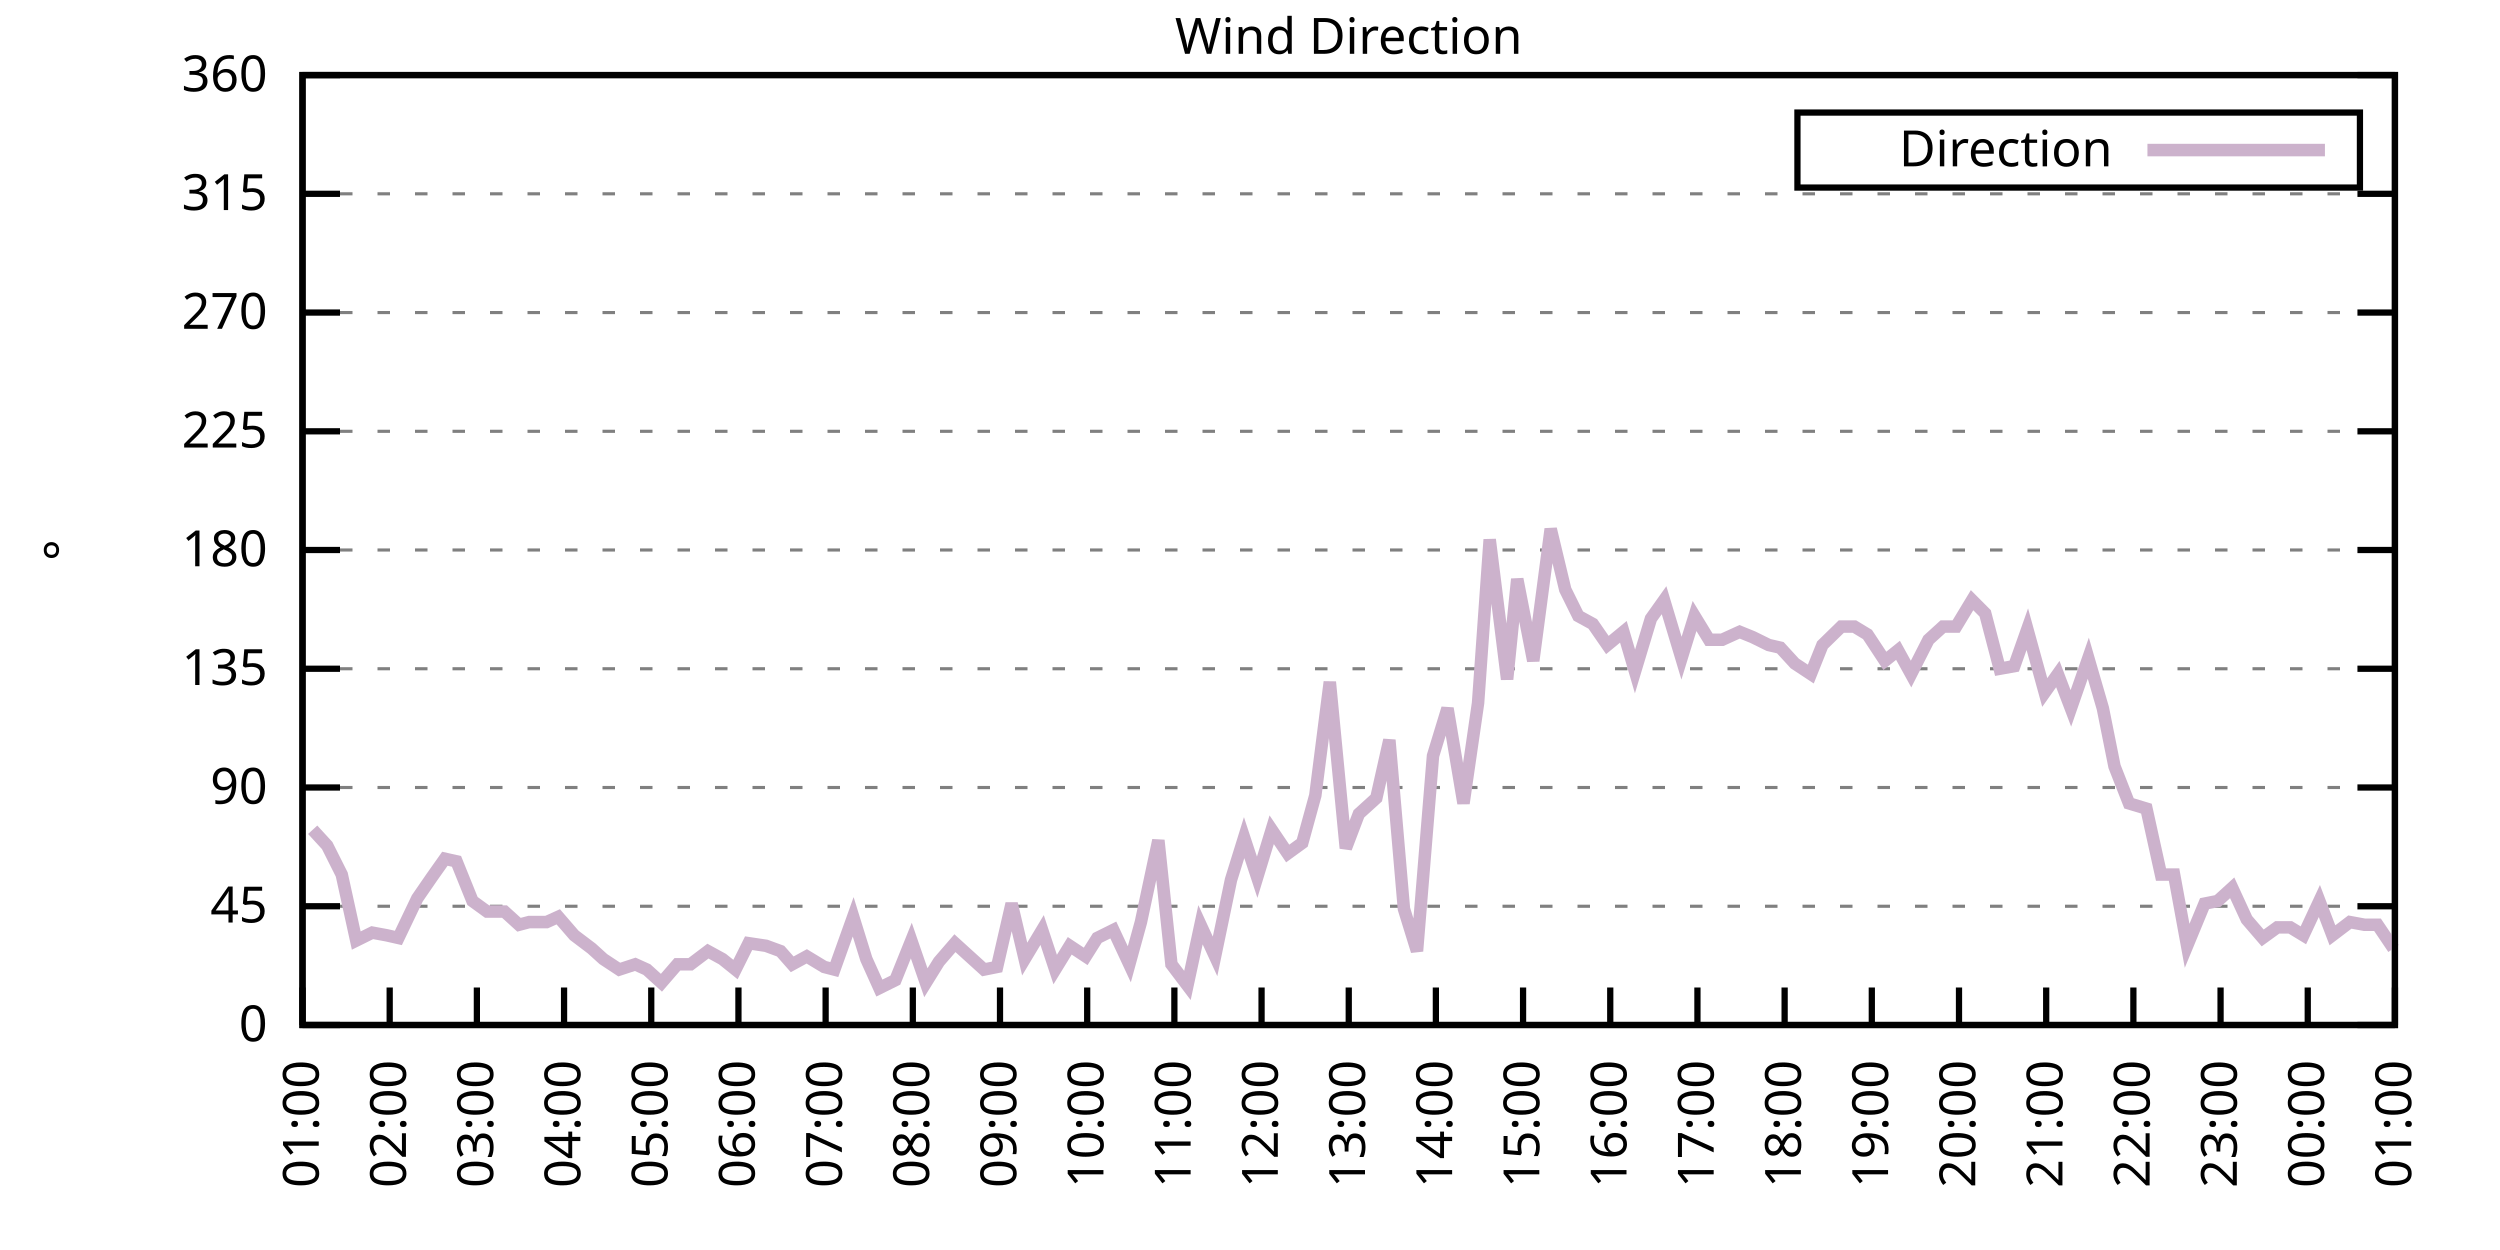
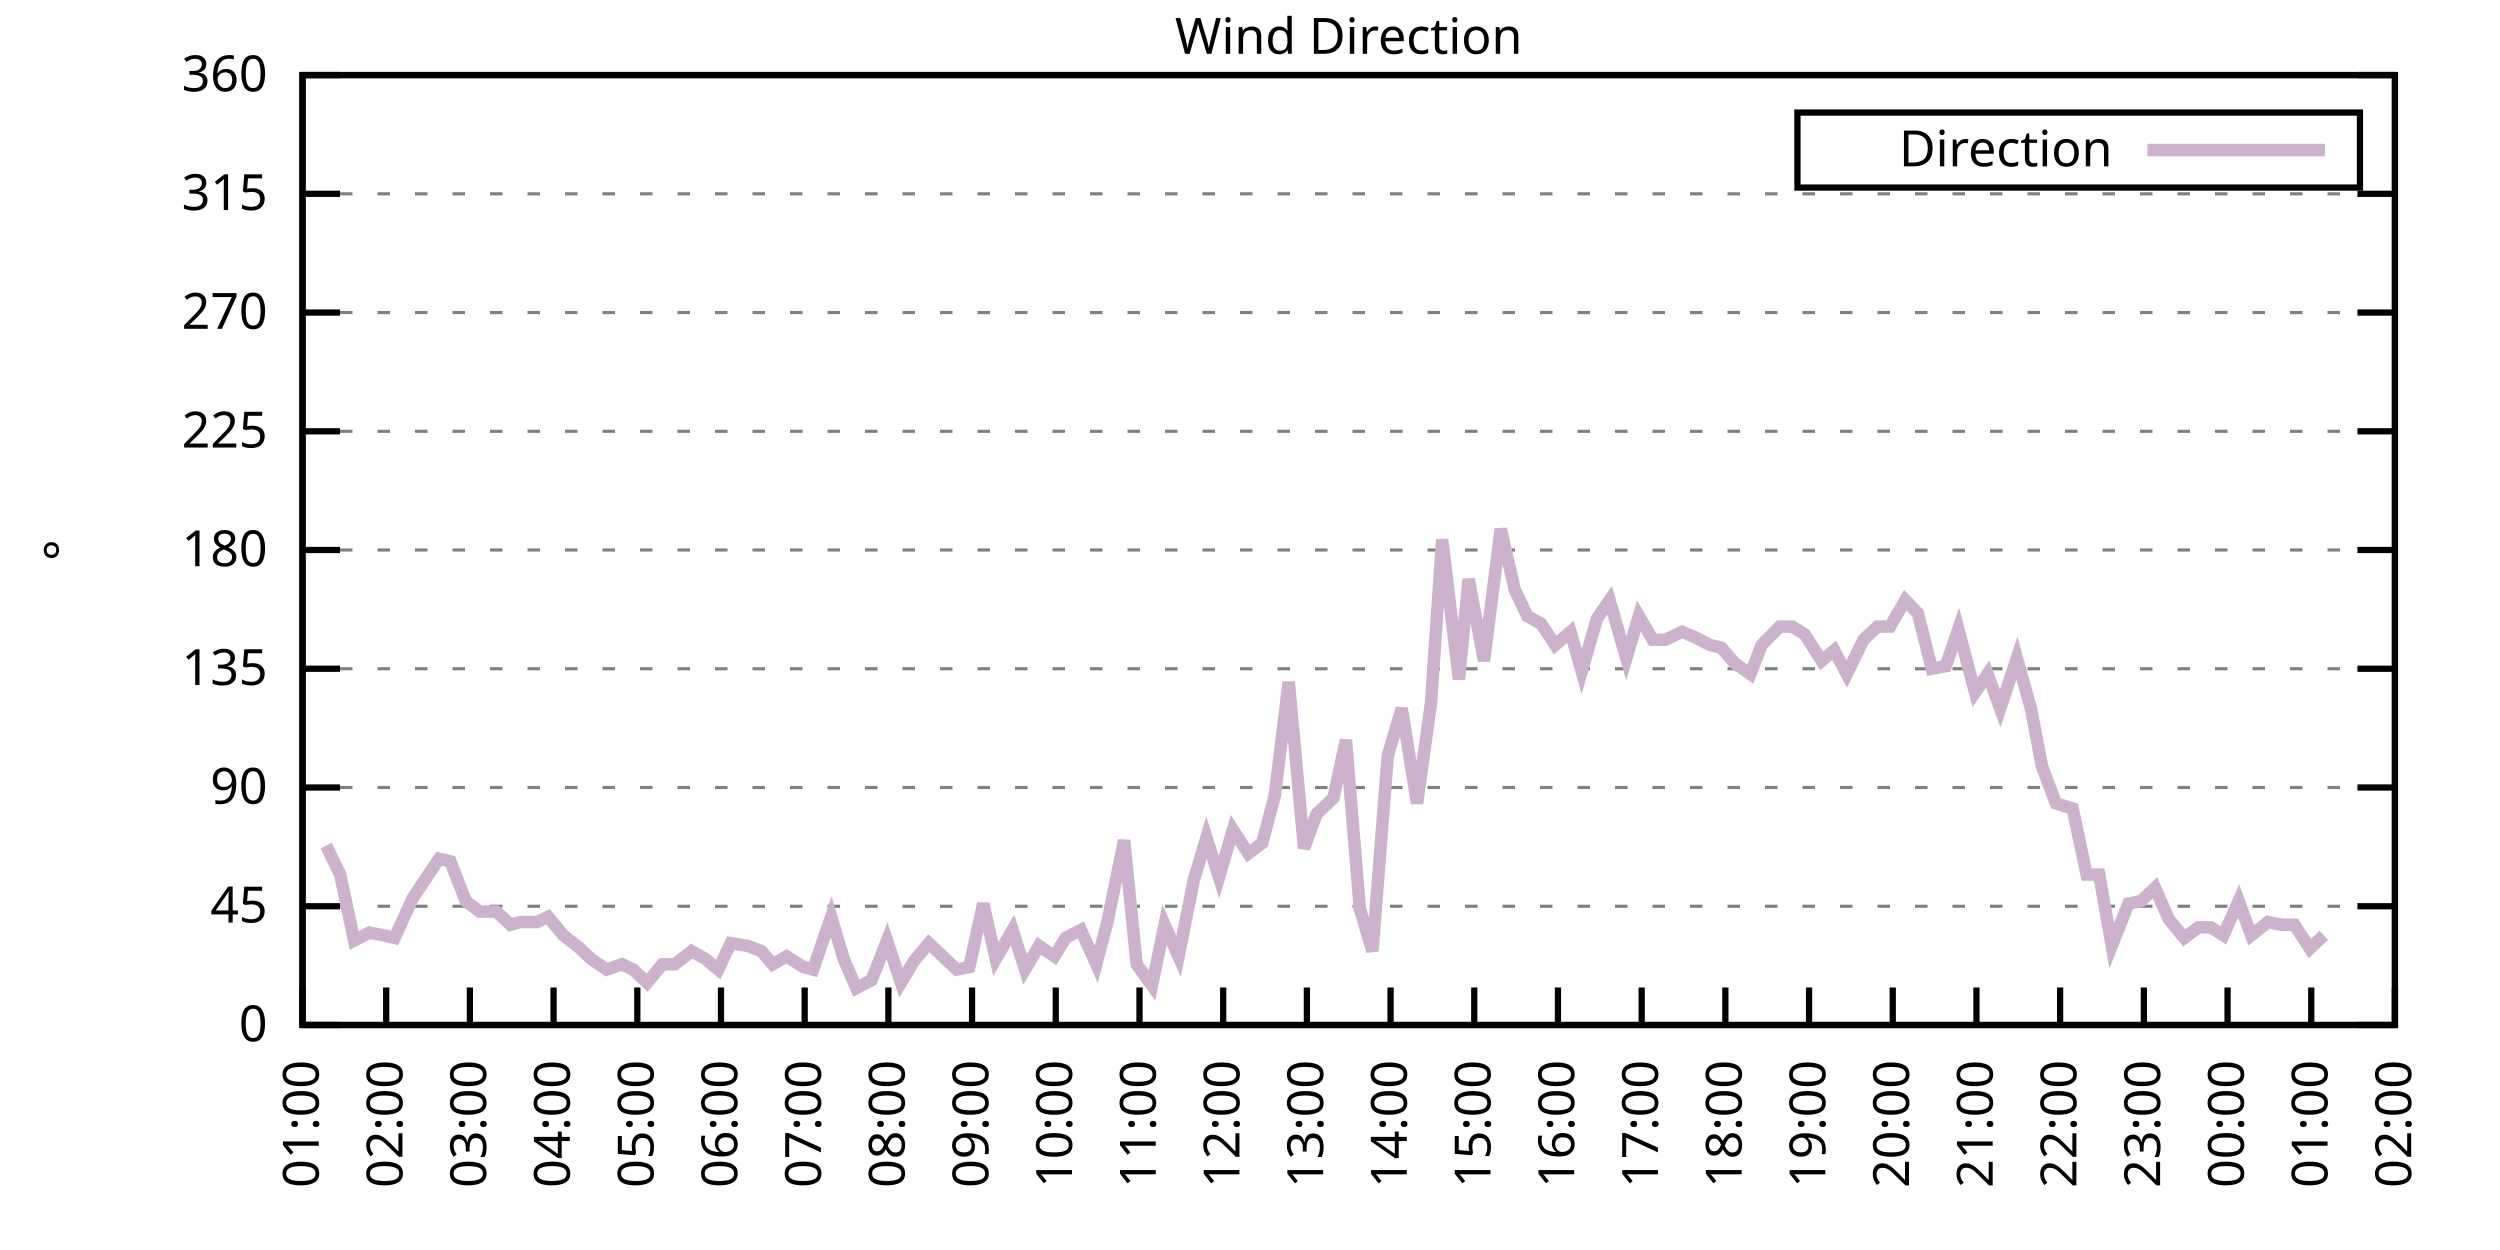
<svg xmlns="http://www.w3.org/2000/svg" xmlns:xlink="http://www.w3.org/1999/xlink" width="400" height="200" viewBox="0 0 400 200">
  <g id="gnuplot_canvas">
    <rect x="0" y="0" width="400" height="200" fill="none" />
    <defs>
      <circle id="gpDot" r="0.5" stroke-width="0.5" stroke="currentColor" />
      <path id="gpPt0" stroke-width="0.333" stroke="currentColor" d="M-1,0 h2 M0,-1 v2" />
      <path id="gpPt1" stroke-width="0.333" stroke="currentColor" d="M-1,-1 L1,1 M1,-1 L-1,1" />
      <path id="gpPt2" stroke-width="0.333" stroke="currentColor" d="M-1,0 L1,0 M0,-1 L0,1 M-1,-1 L1,1 M-1,1 L1,-1" />
      <rect id="gpPt3" stroke-width="0.333" stroke="currentColor" x="-1" y="-1" width="2" height="2" />
      <rect id="gpPt4" stroke-width="0.333" stroke="currentColor" fill="currentColor" x="-1" y="-1" width="2" height="2" />
      <circle id="gpPt5" stroke-width="0.333" stroke="currentColor" cx="0" cy="0" r="1" />
      <use xlink:href="#gpPt5" id="gpPt6" fill="currentColor" stroke="none" />
      <path id="gpPt7" stroke-width="0.333" stroke="currentColor" d="M0,-1.33 L-1.33,0.67 L1.33,0.67 z" />
      <use xlink:href="#gpPt7" id="gpPt8" fill="currentColor" stroke="none" />
      <use xlink:href="#gpPt7" id="gpPt9" stroke="currentColor" transform="rotate(180)" />
      <use xlink:href="#gpPt9" id="gpPt10" fill="currentColor" stroke="none" />
      <use xlink:href="#gpPt3" id="gpPt11" stroke="currentColor" transform="rotate(45)" />
      <use xlink:href="#gpPt11" id="gpPt12" fill="currentColor" stroke="none" />
      <path id="gpPt13" stroke-width="0.333" stroke="currentColor" d="M0,1.330 L1.265,0.411 L0.782,-1.067 L-0.782,-1.076 L-1.265,0.411 z" />
      <use xlink:href="#gpPt13" id="gpPt14" fill="currentColor" stroke="none" />
      <filter id="textbox" filterUnits="objectBoundingBox" x="0" y="0" height="1" width="1">
        <feFlood flood-color="white" flood-opacity="1" result="bgnd" />
        <feComposite in="SourceGraphic" in2="bgnd" operator="atop" />
      </filter>
      <filter id="greybox" filterUnits="objectBoundingBox" x="0" y="0" height="1" width="1">
        <feFlood flood-color="lightgrey" flood-opacity="1" result="grey" />
        <feComposite in="SourceGraphic" in2="grey" operator="atop" />
      </filter>
    </defs>
    <g fill="none" color="white" stroke="currentColor" stroke-width="1.00" stroke-linecap="butt" stroke-linejoin="miter">
</g>
    <g fill="none" color="black" stroke="currentColor" stroke-width="1.00" stroke-linecap="butt" stroke-linejoin="miter">
      <g stroke="none" shape-rendering="crispEdges">
        <polygon fill="rgb(255, 255, 255)" points="48.40,164.00 383.18,164.00 383.18,12.02 48.40,12.02 " />
      </g>
    </g>
    <g fill="none" color="black" stroke="currentColor" stroke-width="1.00" stroke-linecap="butt" stroke-linejoin="miter">
</g>
    <g fill="none" color="black" stroke="black" stroke-width="0.50" stroke-linecap="butt" stroke-linejoin="miter">
</g>
    <g fill="none" color="gray" stroke="currentColor" stroke-width="0.50" stroke-linecap="butt" stroke-linejoin="miter">
      <path stroke="gray" stroke-dasharray="2,4" class="gridline" d="M48.40,164.00 L383.19,164.00  " />
    </g>
    <g fill="none" color="gray" stroke="gray" stroke-width="1.00" stroke-linecap="butt" stroke-linejoin="miter">
</g>
    <g fill="none" color="black" stroke="currentColor" stroke-width="1.00" stroke-linecap="butt" stroke-linejoin="miter">
      <path stroke="black" d="M48.40,164.00 L54.40,164.00 M383.19,164.00 L377.19,164.00  " />
      <g transform="translate(42.80,166.60)" stroke="none" fill="black" font-family="Sans" font-size="8.00" text-anchor="end">
        <text>
          <tspan font-family="Sans"> 0</tspan>
        </text>
      </g>
    </g>
    <g fill="none" color="black" stroke="currentColor" stroke-width="1.00" stroke-linecap="butt" stroke-linejoin="miter">
</g>
    <g fill="none" color="black" stroke="black" stroke-width="0.50" stroke-linecap="butt" stroke-linejoin="miter">
</g>
    <g fill="none" color="gray" stroke="currentColor" stroke-width="0.50" stroke-linecap="butt" stroke-linejoin="miter">
      <path stroke="gray" stroke-dasharray="2,4" class="gridline" d="M48.40,145.00 L383.19,145.00  " />
    </g>
    <g fill="none" color="gray" stroke="gray" stroke-width="1.00" stroke-linecap="butt" stroke-linejoin="miter">
</g>
    <g fill="none" color="black" stroke="currentColor" stroke-width="1.00" stroke-linecap="butt" stroke-linejoin="miter">
      <path stroke="black" d="M48.40,145.00 L54.40,145.00 M383.19,145.00 L377.19,145.00  " />
      <g transform="translate(42.80,147.60)" stroke="none" fill="black" font-family="Sans" font-size="8.00" text-anchor="end">
        <text>
          <tspan font-family="Sans"> 45</tspan>
        </text>
      </g>
    </g>
    <g fill="none" color="black" stroke="currentColor" stroke-width="1.00" stroke-linecap="butt" stroke-linejoin="miter">
</g>
    <g fill="none" color="black" stroke="black" stroke-width="0.50" stroke-linecap="butt" stroke-linejoin="miter">
</g>
    <g fill="none" color="gray" stroke="currentColor" stroke-width="0.50" stroke-linecap="butt" stroke-linejoin="miter">
      <path stroke="gray" stroke-dasharray="2,4" class="gridline" d="M48.40,126.00 L383.19,126.00  " />
    </g>
    <g fill="none" color="gray" stroke="gray" stroke-width="1.00" stroke-linecap="butt" stroke-linejoin="miter">
</g>
    <g fill="none" color="black" stroke="currentColor" stroke-width="1.00" stroke-linecap="butt" stroke-linejoin="miter">
      <path stroke="black" d="M48.40,126.00 L54.40,126.00 M383.19,126.00 L377.19,126.00  " />
      <g transform="translate(42.80,128.60)" stroke="none" fill="black" font-family="Sans" font-size="8.00" text-anchor="end">
        <text>
          <tspan font-family="Sans"> 90</tspan>
        </text>
      </g>
    </g>
    <g fill="none" color="black" stroke="currentColor" stroke-width="1.00" stroke-linecap="butt" stroke-linejoin="miter">
</g>
    <g fill="none" color="black" stroke="black" stroke-width="0.50" stroke-linecap="butt" stroke-linejoin="miter">
</g>
    <g fill="none" color="gray" stroke="currentColor" stroke-width="0.50" stroke-linecap="butt" stroke-linejoin="miter">
      <path stroke="gray" stroke-dasharray="2,4" class="gridline" d="M48.40,107.00 L383.19,107.00  " />
    </g>
    <g fill="none" color="gray" stroke="gray" stroke-width="1.00" stroke-linecap="butt" stroke-linejoin="miter">
</g>
    <g fill="none" color="black" stroke="currentColor" stroke-width="1.00" stroke-linecap="butt" stroke-linejoin="miter">
      <path stroke="black" d="M48.40,107.00 L54.40,107.00 M383.19,107.00 L377.19,107.00  " />
      <g transform="translate(42.80,109.60)" stroke="none" fill="black" font-family="Sans" font-size="8.00" text-anchor="end">
        <text>
          <tspan font-family="Sans"> 135</tspan>
        </text>
      </g>
    </g>
    <g fill="none" color="black" stroke="currentColor" stroke-width="1.00" stroke-linecap="butt" stroke-linejoin="miter">
</g>
    <g fill="none" color="black" stroke="black" stroke-width="0.50" stroke-linecap="butt" stroke-linejoin="miter">
</g>
    <g fill="none" color="gray" stroke="currentColor" stroke-width="0.50" stroke-linecap="butt" stroke-linejoin="miter">
      <path stroke="gray" stroke-dasharray="2,4" class="gridline" d="M48.40,88.00 L383.19,88.00  " />
    </g>
    <g fill="none" color="gray" stroke="gray" stroke-width="1.00" stroke-linecap="butt" stroke-linejoin="miter">
</g>
    <g fill="none" color="black" stroke="currentColor" stroke-width="1.00" stroke-linecap="butt" stroke-linejoin="miter">
      <path stroke="black" d="M48.40,88.00 L54.40,88.00 M383.19,88.00 L377.19,88.00  " />
      <g transform="translate(42.80,90.60)" stroke="none" fill="black" font-family="Sans" font-size="8.00" text-anchor="end">
        <text>
          <tspan font-family="Sans"> 180</tspan>
        </text>
      </g>
    </g>
    <g fill="none" color="black" stroke="currentColor" stroke-width="1.00" stroke-linecap="butt" stroke-linejoin="miter">
</g>
    <g fill="none" color="black" stroke="black" stroke-width="0.50" stroke-linecap="butt" stroke-linejoin="miter">
</g>
    <g fill="none" color="gray" stroke="currentColor" stroke-width="0.50" stroke-linecap="butt" stroke-linejoin="miter">
      <path stroke="gray" stroke-dasharray="2,4" class="gridline" d="M48.40,69.01 L383.19,69.01  " />
    </g>
    <g fill="none" color="gray" stroke="gray" stroke-width="1.00" stroke-linecap="butt" stroke-linejoin="miter">
</g>
    <g fill="none" color="black" stroke="currentColor" stroke-width="1.00" stroke-linecap="butt" stroke-linejoin="miter">
      <path stroke="black" d="M48.40,69.01 L54.40,69.01 M383.19,69.01 L377.19,69.01  " />
      <g transform="translate(42.80,71.61)" stroke="none" fill="black" font-family="Sans" font-size="8.00" text-anchor="end">
        <text>
          <tspan font-family="Sans"> 225</tspan>
        </text>
      </g>
    </g>
    <g fill="none" color="black" stroke="currentColor" stroke-width="1.00" stroke-linecap="butt" stroke-linejoin="miter">
</g>
    <g fill="none" color="black" stroke="black" stroke-width="0.50" stroke-linecap="butt" stroke-linejoin="miter">
</g>
    <g fill="none" color="gray" stroke="currentColor" stroke-width="0.50" stroke-linecap="butt" stroke-linejoin="miter">
      <path stroke="gray" stroke-dasharray="2,4" class="gridline" d="M48.40,50.01 L383.19,50.01  " />
    </g>
    <g fill="none" color="gray" stroke="gray" stroke-width="1.00" stroke-linecap="butt" stroke-linejoin="miter">
</g>
    <g fill="none" color="black" stroke="currentColor" stroke-width="1.00" stroke-linecap="butt" stroke-linejoin="miter">
      <path stroke="black" d="M48.40,50.01 L54.40,50.01 M383.19,50.01 L377.19,50.01  " />
      <g transform="translate(42.80,52.61)" stroke="none" fill="black" font-family="Sans" font-size="8.00" text-anchor="end">
        <text>
          <tspan font-family="Sans"> 270</tspan>
        </text>
      </g>
    </g>
    <g fill="none" color="black" stroke="currentColor" stroke-width="1.00" stroke-linecap="butt" stroke-linejoin="miter">
</g>
    <g fill="none" color="black" stroke="black" stroke-width="0.50" stroke-linecap="butt" stroke-linejoin="miter">
</g>
    <g fill="none" color="gray" stroke="currentColor" stroke-width="0.50" stroke-linecap="butt" stroke-linejoin="miter">
      <path stroke="gray" stroke-dasharray="2,4" class="gridline" d="M48.40,31.01 L383.19,31.01  " />
    </g>
    <g fill="none" color="gray" stroke="gray" stroke-width="1.00" stroke-linecap="butt" stroke-linejoin="miter">
</g>
    <g fill="none" color="black" stroke="currentColor" stroke-width="1.00" stroke-linecap="butt" stroke-linejoin="miter">
      <path stroke="black" d="M48.40,31.01 L54.40,31.01 M383.19,31.01 L377.19,31.01  " />
      <g transform="translate(42.80,33.61)" stroke="none" fill="black" font-family="Sans" font-size="8.00" text-anchor="end">
        <text>
          <tspan font-family="Sans"> 315</tspan>
        </text>
      </g>
    </g>
    <g fill="none" color="black" stroke="currentColor" stroke-width="1.00" stroke-linecap="butt" stroke-linejoin="miter">
</g>
    <g fill="none" color="black" stroke="black" stroke-width="0.50" stroke-linecap="butt" stroke-linejoin="miter">
</g>
    <g fill="none" color="gray" stroke="currentColor" stroke-width="0.50" stroke-linecap="butt" stroke-linejoin="miter">
      <path stroke="gray" stroke-dasharray="2,4" class="gridline" d="M48.40,12.01 L383.19,12.01  " />
    </g>
    <g fill="none" color="gray" stroke="gray" stroke-width="1.00" stroke-linecap="butt" stroke-linejoin="miter">
</g>
    <g fill="none" color="black" stroke="currentColor" stroke-width="1.00" stroke-linecap="butt" stroke-linejoin="miter">
      <path stroke="black" d="M48.40,12.01 L54.40,12.01 M383.19,12.01 L377.19,12.01  " />
      <g transform="translate(42.80,14.61)" stroke="none" fill="black" font-family="Sans" font-size="8.00" text-anchor="end">
        <text>
          <tspan font-family="Sans"> 360</tspan>
        </text>
      </g>
    </g>
    <g fill="none" color="black" stroke="currentColor" stroke-width="1.00" stroke-linecap="butt" stroke-linejoin="miter">
      <path stroke="black" d="M48.40,164.00 L48.40,158.00  " />
      <g transform="translate(51.00,169.60) rotate(270.00)" stroke="none" fill="black" font-family="Sans" font-size="8.00" text-anchor="end">
        <text>
          <tspan font-family="Sans">01:00</tspan>
        </text>
      </g>
    </g>
    <g fill="none" color="black" stroke="currentColor" stroke-width="1.00" stroke-linecap="butt" stroke-linejoin="miter">
-       <path stroke="black" d="M62.35,164.00 L62.35,158.00  " />
-       <g transform="translate(64.95,169.60) rotate(270.00)" stroke="none" fill="black" font-family="Sans" font-size="8.00" text-anchor="end">
+       <path stroke="black" d="M61.79,164.00 L61.79,158.00  " />
+       <g transform="translate(64.39,169.60) rotate(270.00)" stroke="none" fill="black" font-family="Sans" font-size="8.00" text-anchor="end">
        <text>
          <tspan font-family="Sans">02:00</tspan>
        </text>
      </g>
    </g>
    <g fill="none" color="black" stroke="currentColor" stroke-width="1.00" stroke-linecap="butt" stroke-linejoin="miter">
-       <path stroke="black" d="M76.30,164.00 L76.30,158.00  " />
-       <g transform="translate(78.90,169.60) rotate(270.00)" stroke="none" fill="black" font-family="Sans" font-size="8.00" text-anchor="end">
+       <path stroke="black" d="M75.18,164.00 L75.18,158.00  " />
+       <g transform="translate(77.78,169.60) rotate(270.00)" stroke="none" fill="black" font-family="Sans" font-size="8.00" text-anchor="end">
        <text>
          <tspan font-family="Sans">03:00</tspan>
        </text>
      </g>
    </g>
    <g fill="none" color="black" stroke="currentColor" stroke-width="1.00" stroke-linecap="butt" stroke-linejoin="miter">
-       <path stroke="black" d="M90.25,164.00 L90.25,158.00  " />
-       <g transform="translate(92.85,169.60) rotate(270.00)" stroke="none" fill="black" font-family="Sans" font-size="8.00" text-anchor="end">
+       <path stroke="black" d="M88.57,164.00 L88.57,158.00  " />
+       <g transform="translate(91.17,169.60) rotate(270.00)" stroke="none" fill="black" font-family="Sans" font-size="8.00" text-anchor="end">
        <text>
          <tspan font-family="Sans">04:00</tspan>
        </text>
      </g>
    </g>
    <g fill="none" color="black" stroke="currentColor" stroke-width="1.00" stroke-linecap="butt" stroke-linejoin="miter">
-       <path stroke="black" d="M104.20,164.00 L104.20,158.00  " />
-       <g transform="translate(106.80,169.60) rotate(270.00)" stroke="none" fill="black" font-family="Sans" font-size="8.00" text-anchor="end">
+       <path stroke="black" d="M101.97,164.00 L101.97,158.00  " />
+       <g transform="translate(104.57,169.60) rotate(270.00)" stroke="none" fill="black" font-family="Sans" font-size="8.00" text-anchor="end">
        <text>
          <tspan font-family="Sans">05:00</tspan>
        </text>
      </g>
    </g>
    <g fill="none" color="black" stroke="currentColor" stroke-width="1.00" stroke-linecap="butt" stroke-linejoin="miter">
-       <path stroke="black" d="M118.15,164.00 L118.15,158.00  " />
-       <g transform="translate(120.75,169.60) rotate(270.00)" stroke="none" fill="black" font-family="Sans" font-size="8.00" text-anchor="end">
+       <path stroke="black" d="M115.36,164.00 L115.36,158.00  " />
+       <g transform="translate(117.96,169.60) rotate(270.00)" stroke="none" fill="black" font-family="Sans" font-size="8.00" text-anchor="end">
        <text>
          <tspan font-family="Sans">06:00</tspan>
        </text>
      </g>
    </g>
    <g fill="none" color="black" stroke="currentColor" stroke-width="1.00" stroke-linecap="butt" stroke-linejoin="miter">
-       <path stroke="black" d="M132.10,164.00 L132.10,158.00  " />
-       <g transform="translate(134.70,169.60) rotate(270.00)" stroke="none" fill="black" font-family="Sans" font-size="8.00" text-anchor="end">
+       <path stroke="black" d="M128.75,164.00 L128.75,158.00  " />
+       <g transform="translate(131.35,169.60) rotate(270.00)" stroke="none" fill="black" font-family="Sans" font-size="8.00" text-anchor="end">
        <text>
          <tspan font-family="Sans">07:00</tspan>
        </text>
      </g>
    </g>
    <g fill="none" color="black" stroke="currentColor" stroke-width="1.00" stroke-linecap="butt" stroke-linejoin="miter">
-       <path stroke="black" d="M146.05,164.00 L146.05,158.00  " />
-       <g transform="translate(148.65,169.60) rotate(270.00)" stroke="none" fill="black" font-family="Sans" font-size="8.00" text-anchor="end">
+       <path stroke="black" d="M142.14,164.00 L142.14,158.00  " />
+       <g transform="translate(144.74,169.60) rotate(270.00)" stroke="none" fill="black" font-family="Sans" font-size="8.00" text-anchor="end">
        <text>
          <tspan font-family="Sans">08:00</tspan>
        </text>
      </g>
    </g>
    <g fill="none" color="black" stroke="currentColor" stroke-width="1.00" stroke-linecap="butt" stroke-linejoin="miter">
-       <path stroke="black" d="M160.00,164.00 L160.00,158.00  " />
-       <g transform="translate(162.60,169.60) rotate(270.00)" stroke="none" fill="black" font-family="Sans" font-size="8.00" text-anchor="end">
+       <path stroke="black" d="M155.53,164.00 L155.53,158.00  " />
+       <g transform="translate(158.13,169.60) rotate(270.00)" stroke="none" fill="black" font-family="Sans" font-size="8.00" text-anchor="end">
        <text>
          <tspan font-family="Sans">09:00</tspan>
        </text>
      </g>
    </g>
    <g fill="none" color="black" stroke="currentColor" stroke-width="1.00" stroke-linecap="butt" stroke-linejoin="miter">
-       <path stroke="black" d="M173.95,164.00 L173.95,158.00  " />
-       <g transform="translate(176.55,169.60) rotate(270.00)" stroke="none" fill="black" font-family="Sans" font-size="8.00" text-anchor="end">
+       <path stroke="black" d="M168.92,164.00 L168.92,158.00  " />
+       <g transform="translate(171.52,169.60) rotate(270.00)" stroke="none" fill="black" font-family="Sans" font-size="8.00" text-anchor="end">
        <text>
          <tspan font-family="Sans">10:00</tspan>
        </text>
      </g>
    </g>
    <g fill="none" color="black" stroke="currentColor" stroke-width="1.00" stroke-linecap="butt" stroke-linejoin="miter">
-       <path stroke="black" d="M187.90,164.00 L187.90,158.00  " />
-       <g transform="translate(190.50,169.60) rotate(270.00)" stroke="none" fill="black" font-family="Sans" font-size="8.00" text-anchor="end">
+       <path stroke="black" d="M182.32,164.00 L182.32,158.00  " />
+       <g transform="translate(184.92,169.60) rotate(270.00)" stroke="none" fill="black" font-family="Sans" font-size="8.00" text-anchor="end">
        <text>
          <tspan font-family="Sans">11:00</tspan>
        </text>
      </g>
    </g>
    <g fill="none" color="black" stroke="currentColor" stroke-width="1.00" stroke-linecap="butt" stroke-linejoin="miter">
-       <path stroke="black" d="M201.85,164.00 L201.85,158.00  " />
-       <g transform="translate(204.45,169.60) rotate(270.00)" stroke="none" fill="black" font-family="Sans" font-size="8.00" text-anchor="end">
+       <path stroke="black" d="M195.71,164.00 L195.71,158.00  " />
+       <g transform="translate(198.31,169.60) rotate(270.00)" stroke="none" fill="black" font-family="Sans" font-size="8.00" text-anchor="end">
        <text>
          <tspan font-family="Sans">12:00</tspan>
        </text>
      </g>
    </g>
    <g fill="none" color="black" stroke="currentColor" stroke-width="1.00" stroke-linecap="butt" stroke-linejoin="miter">
-       <path stroke="black" d="M215.80,164.00 L215.80,158.00  " />
-       <g transform="translate(218.40,169.60) rotate(270.00)" stroke="none" fill="black" font-family="Sans" font-size="8.00" text-anchor="end">
+       <path stroke="black" d="M209.10,164.00 L209.10,158.00  " />
+       <g transform="translate(211.70,169.60) rotate(270.00)" stroke="none" fill="black" font-family="Sans" font-size="8.00" text-anchor="end">
        <text>
          <tspan font-family="Sans">13:00</tspan>
        </text>
      </g>
    </g>
    <g fill="none" color="black" stroke="currentColor" stroke-width="1.00" stroke-linecap="butt" stroke-linejoin="miter">
-       <path stroke="black" d="M229.74,164.00 L229.74,158.00  " />
-       <g transform="translate(232.34,169.60) rotate(270.00)" stroke="none" fill="black" font-family="Sans" font-size="8.00" text-anchor="end">
+       <path stroke="black" d="M222.49,164.00 L222.49,158.00  " />
+       <g transform="translate(225.09,169.60) rotate(270.00)" stroke="none" fill="black" font-family="Sans" font-size="8.00" text-anchor="end">
        <text>
          <tspan font-family="Sans">14:00</tspan>
        </text>
      </g>
    </g>
    <g fill="none" color="black" stroke="currentColor" stroke-width="1.00" stroke-linecap="butt" stroke-linejoin="miter">
-       <path stroke="black" d="M243.69,164.00 L243.69,158.00  " />
-       <g transform="translate(246.29,169.60) rotate(270.00)" stroke="none" fill="black" font-family="Sans" font-size="8.00" text-anchor="end">
+       <path stroke="black" d="M235.88,164.00 L235.88,158.00  " />
+       <g transform="translate(238.48,169.60) rotate(270.00)" stroke="none" fill="black" font-family="Sans" font-size="8.00" text-anchor="end">
        <text>
          <tspan font-family="Sans">15:00</tspan>
        </text>
      </g>
    </g>
    <g fill="none" color="black" stroke="currentColor" stroke-width="1.00" stroke-linecap="butt" stroke-linejoin="miter">
-       <path stroke="black" d="M257.64,164.00 L257.64,158.00  " />
-       <g transform="translate(260.24,169.60) rotate(270.00)" stroke="none" fill="black" font-family="Sans" font-size="8.00" text-anchor="end">
+       <path stroke="black" d="M249.27,164.00 L249.27,158.00  " />
+       <g transform="translate(251.87,169.60) rotate(270.00)" stroke="none" fill="black" font-family="Sans" font-size="8.00" text-anchor="end">
        <text>
          <tspan font-family="Sans">16:00</tspan>
        </text>
      </g>
    </g>
    <g fill="none" color="black" stroke="currentColor" stroke-width="1.00" stroke-linecap="butt" stroke-linejoin="miter">
-       <path stroke="black" d="M271.59,164.00 L271.59,158.00  " />
-       <g transform="translate(274.19,169.60) rotate(270.00)" stroke="none" fill="black" font-family="Sans" font-size="8.00" text-anchor="end">
+       <path stroke="black" d="M262.67,164.00 L262.67,158.00  " />
+       <g transform="translate(265.27,169.60) rotate(270.00)" stroke="none" fill="black" font-family="Sans" font-size="8.00" text-anchor="end">
        <text>
          <tspan font-family="Sans">17:00</tspan>
        </text>
      </g>
    </g>
    <g fill="none" color="black" stroke="currentColor" stroke-width="1.00" stroke-linecap="butt" stroke-linejoin="miter">
-       <path stroke="black" d="M285.54,164.00 L285.54,158.00  " />
-       <g transform="translate(288.14,169.60) rotate(270.00)" stroke="none" fill="black" font-family="Sans" font-size="8.00" text-anchor="end">
+       <path stroke="black" d="M276.06,164.00 L276.06,158.00  " />
+       <g transform="translate(278.66,169.60) rotate(270.00)" stroke="none" fill="black" font-family="Sans" font-size="8.00" text-anchor="end">
        <text>
          <tspan font-family="Sans">18:00</tspan>
        </text>
      </g>
    </g>
    <g fill="none" color="black" stroke="currentColor" stroke-width="1.00" stroke-linecap="butt" stroke-linejoin="miter">
-       <path stroke="black" d="M299.49,164.00 L299.49,158.00  " />
-       <g transform="translate(302.09,169.60) rotate(270.00)" stroke="none" fill="black" font-family="Sans" font-size="8.00" text-anchor="end">
+       <path stroke="black" d="M289.45,164.00 L289.45,158.00  " />
+       <g transform="translate(292.05,169.60) rotate(270.00)" stroke="none" fill="black" font-family="Sans" font-size="8.00" text-anchor="end">
        <text>
          <tspan font-family="Sans">19:00</tspan>
        </text>
      </g>
    </g>
    <g fill="none" color="black" stroke="currentColor" stroke-width="1.00" stroke-linecap="butt" stroke-linejoin="miter">
-       <path stroke="black" d="M313.44,164.00 L313.44,158.00  " />
-       <g transform="translate(316.04,169.60) rotate(270.00)" stroke="none" fill="black" font-family="Sans" font-size="8.00" text-anchor="end">
+       <path stroke="black" d="M302.84,164.00 L302.84,158.00  " />
+       <g transform="translate(305.44,169.60) rotate(270.00)" stroke="none" fill="black" font-family="Sans" font-size="8.00" text-anchor="end">
        <text>
          <tspan font-family="Sans">20:00</tspan>
        </text>
      </g>
    </g>
    <g fill="none" color="black" stroke="currentColor" stroke-width="1.00" stroke-linecap="butt" stroke-linejoin="miter">
-       <path stroke="black" d="M327.39,164.00 L327.39,158.00  " />
-       <g transform="translate(329.99,169.60) rotate(270.00)" stroke="none" fill="black" font-family="Sans" font-size="8.00" text-anchor="end">
+       <path stroke="black" d="M316.23,164.00 L316.23,158.00  " />
+       <g transform="translate(318.83,169.60) rotate(270.00)" stroke="none" fill="black" font-family="Sans" font-size="8.00" text-anchor="end">
        <text>
          <tspan font-family="Sans">21:00</tspan>
        </text>
      </g>
    </g>
    <g fill="none" color="black" stroke="currentColor" stroke-width="1.00" stroke-linecap="butt" stroke-linejoin="miter">
-       <path stroke="black" d="M341.34,164.00 L341.34,158.00  " />
-       <g transform="translate(343.94,169.60) rotate(270.00)" stroke="none" fill="black" font-family="Sans" font-size="8.00" text-anchor="end">
+       <path stroke="black" d="M329.62,164.00 L329.62,158.00  " />
+       <g transform="translate(332.22,169.60) rotate(270.00)" stroke="none" fill="black" font-family="Sans" font-size="8.00" text-anchor="end">
        <text>
          <tspan font-family="Sans">22:00</tspan>
        </text>
      </g>
    </g>
    <g fill="none" color="black" stroke="currentColor" stroke-width="1.00" stroke-linecap="butt" stroke-linejoin="miter">
-       <path stroke="black" d="M355.29,164.00 L355.29,158.00  " />
-       <g transform="translate(357.89,169.60) rotate(270.00)" stroke="none" fill="black" font-family="Sans" font-size="8.00" text-anchor="end">
+       <path stroke="black" d="M343.02,164.00 L343.02,158.00  " />
+       <g transform="translate(345.62,169.60) rotate(270.00)" stroke="none" fill="black" font-family="Sans" font-size="8.00" text-anchor="end">
        <text>
          <tspan font-family="Sans">23:00</tspan>
        </text>
      </g>
    </g>
    <g fill="none" color="black" stroke="currentColor" stroke-width="1.00" stroke-linecap="butt" stroke-linejoin="miter">
-       <path stroke="black" d="M369.24,164.00 L369.24,158.00  " />
-       <g transform="translate(371.84,169.60) rotate(270.00)" stroke="none" fill="black" font-family="Sans" font-size="8.00" text-anchor="end">
+       <path stroke="black" d="M356.41,164.00 L356.41,158.00  " />
+       <g transform="translate(359.01,169.60) rotate(270.00)" stroke="none" fill="black" font-family="Sans" font-size="8.00" text-anchor="end">
        <text>
          <tspan font-family="Sans">00:00</tspan>
+         </text>
+       </g>
+     </g>
+     <g fill="none" color="black" stroke="currentColor" stroke-width="1.00" stroke-linecap="butt" stroke-linejoin="miter">
+       <path stroke="black" d="M369.80,164.00 L369.80,158.00  " />
+       <g transform="translate(372.40,169.60) rotate(270.00)" stroke="none" fill="black" font-family="Sans" font-size="8.00" text-anchor="end">
+         <text>
+           <tspan font-family="Sans">01:00</tspan>
        </text>
      </g>
    </g>
    <g fill="none" color="black" stroke="currentColor" stroke-width="1.00" stroke-linecap="butt" stroke-linejoin="miter">
      <path stroke="black" d="M383.19,164.00 L383.19,158.00  " />
      <g transform="translate(385.79,169.60) rotate(270.00)" stroke="none" fill="black" font-family="Sans" font-size="8.00" text-anchor="end">
        <text>
-           <tspan font-family="Sans">01:00</tspan>
+           <tspan font-family="Sans">02:00</tspan>
        </text>
      </g>
    </g>
    <g fill="none" color="black" stroke="currentColor" stroke-width="1.00" stroke-linecap="butt" stroke-linejoin="miter">
</g>
    <g fill="none" color="black" stroke="currentColor" stroke-width="1.00" stroke-linecap="butt" stroke-linejoin="miter">
      <path stroke="black" d="M48.40,12.01 L48.40,164.00 L383.19,164.00 L383.19,12.01 L48.40,12.01 Z  " />
    </g>
    <g fill="none" color="black" stroke="currentColor" stroke-width="1.00" stroke-linecap="butt" stroke-linejoin="miter">
</g>
    <g fill="none" color="black" stroke="currentColor" stroke-width="1.00" stroke-linecap="butt" stroke-linejoin="miter">
      <path stroke="black" d="M287.59,30.01 L287.59,18.01 L377.59,18.01 L377.59,30.01 L287.59,30.01 Z  " />
    </g>
    <g id="Wind_direction_plot_1">
      <g fill="none" color="white" stroke="black" stroke-width="2.00" stroke-linecap="butt" stroke-linejoin="miter">
</g>
      <g fill="none" color="black" stroke="currentColor" stroke-width="2.00" stroke-linecap="butt" stroke-linejoin="miter">
        <g transform="translate(337.99,26.61)" stroke="none" fill="black" font-family="Sans" font-size="8.00" text-anchor="end">
          <text>
            <tspan font-family="Sans">Direction</tspan>
          </text>
        </g>
      </g>
      <g fill="none" color="black" stroke="currentColor" stroke-width="2.00" stroke-linecap="butt" stroke-linejoin="miter">
-         <path stroke="rgb(204, 178, 204)" d="M343.59,24.01 L371.99,24.01 M50.03,132.76 L52.35,135.29 L54.68,139.93 L57.00,150.49 L59.56,149.22 L61.88,149.65   L63.74,150.07 L66.77,143.73 L69.09,140.36 L71.18,137.40 L73.04,137.82 L75.60,144.16 L77.93,145.85 L80.72,145.85   L83.04,147.96 L84.67,147.53 L87.46,147.53 L89.32,146.69 L91.88,149.65 L94.67,151.76 L96.53,153.45 L99.08,155.13   L101.64,154.29 L103.50,155.13 L105.83,157.24 L108.38,154.29 L110.48,154.29 L113.27,152.18 L115.59,153.45 L117.68,155.13   L119.78,150.91 L122.57,151.33 L124.89,152.18 L126.75,154.29 L129.08,153.02 L131.87,154.71 L133.49,155.13 L136.51,146.69   L138.61,153.45 L140.70,158.09 L143.26,156.82 L145.81,150.49 L148.14,157.24 L150.23,153.87 L152.79,150.91 L154.65,152.60   L157.44,155.13 L159.53,154.71 L161.86,144.58 L163.95,153.45 L166.74,148.80 L168.83,155.13 L171.16,151.33 L173.71,153.02   L175.57,150.07 L178.13,148.80 L180.69,154.29 L182.55,147.53 L185.34,134.45 L187.43,154.29 L189.99,157.67 L192.08,147.96   L194.41,153.02 L196.96,140.78 L199.06,134.02 L201.15,140.36 L203.47,132.76 L206.03,136.56 L208.36,134.87 L210.45,127.27   L212.77,109.11 L215.33,135.71 L217.42,130.22 L220.21,127.69 L222.30,118.40 L224.63,145.42 L226.72,152.18 L229.28,120.94   L231.60,113.34 L234.16,128.54 L236.49,112.49 L238.35,86.32 L241.14,108.69 L242.76,92.65 L245.32,105.74 L248.11,84.63   L250.44,94.34 L252.53,98.56 L254.85,99.83 L257.18,103.20 L259.74,101.09 L261.60,107.43 L264.15,98.98 L266.25,96.03   L269.04,105.31 L271.13,98.56 L273.45,102.36 L275.55,102.36 L278.34,101.09 L280.43,101.94 L282.99,103.20 L284.85,103.63   L287.17,106.16 L289.73,107.85 L291.59,103.20 L294.61,100.25 L296.70,100.25 L298.80,101.52 L301.58,105.74 L303.68,104.05   L305.77,107.85 L308.56,102.36 L310.88,100.25 L312.98,100.25 L315.53,96.03 L317.63,98.14 L319.95,107.00 L322.28,106.58   L324.37,100.67 L327.16,110.80 L329.25,107.85 L331.34,113.34 L334.13,105.31 L336.46,113.34 L338.32,122.62 L340.64,128.54   L343.43,129.38 L345.76,139.93 L347.85,139.93 L349.94,151.33 L352.73,144.58 L354.83,144.16 L357.15,142.05 L359.48,147.11   L362.03,150.07 L364.36,148.38 L366.45,148.38 L368.54,149.65 L371.10,144.16 L373.19,149.65 L375.98,147.53 L378.31,147.96   L380.40,147.96 L382.96,151.76  " />
+         <path stroke="rgb(204, 178, 204)" d="M343.59,24.01 L371.99,24.01 M52.19,135.29 L54.43,139.93 L56.66,150.49 L59.11,149.22 L61.35,149.65 L63.13,150.07   L66.03,143.73 L68.26,140.36 L70.27,137.40 L72.06,137.82 L74.51,144.16 L76.75,145.85 L79.42,145.85 L81.66,147.96   L83.22,147.53 L85.90,147.53 L87.68,146.69 L90.14,149.65 L92.82,151.76 L94.60,153.45 L97.06,155.13 L99.51,154.29   L101.30,155.13 L103.53,157.24 L105.98,154.29 L107.99,154.29 L110.67,152.18 L112.90,153.45 L114.91,155.13 L116.92,150.91   L119.60,151.33 L121.83,152.18 L123.62,154.29 L125.85,153.02 L128.53,154.71 L130.09,155.13 L132.99,146.69 L135.00,153.45   L137.01,158.09 L139.46,156.82 L141.92,150.49 L144.15,157.24 L146.16,153.87 L148.61,150.91 L150.40,152.60 L153.08,155.13   L155.09,154.71 L157.32,144.58 L159.33,153.45 L162.01,148.80 L164.01,155.13 L166.25,151.33 L168.70,153.02 L170.49,150.07   L172.94,148.80 L175.40,154.29 L177.18,147.53 L179.86,134.45 L181.87,154.29 L184.32,157.67 L186.33,147.96 L188.57,153.02   L191.02,140.78 L193.03,134.02 L195.04,140.36 L197.27,132.76 L199.73,136.56 L201.96,134.87 L203.97,127.27 L206.20,109.11   L208.65,135.71 L210.66,130.22 L213.34,127.69 L215.35,118.40 L217.58,145.42 L219.59,152.18 L222.04,120.94 L224.28,113.34   L226.73,128.54 L228.96,112.49 L230.75,86.32 L233.43,108.69 L234.99,92.65 L237.44,105.74 L240.12,84.63 L242.36,94.34   L244.36,98.56 L246.60,99.83 L248.83,103.20 L251.28,101.09 L253.07,107.43 L255.52,98.98 L257.53,96.03 L260.21,105.31   L262.22,98.56 L264.45,102.36 L266.46,102.36 L269.14,101.09 L271.15,101.94 L273.60,103.20 L275.39,103.63 L277.62,106.16   L280.07,107.85 L281.86,103.20 L284.76,100.25 L286.77,100.25 L288.78,101.52 L291.46,105.74 L293.47,104.05 L295.48,107.85   L298.15,102.36 L300.39,100.25 L302.39,100.25 L304.85,96.03 L306.86,98.14 L309.09,107.00 L311.32,106.58 L313.33,100.67   L316.01,110.80 L318.02,107.85 L320.03,113.34 L322.70,105.31 L324.94,113.34 L326.72,122.62 L328.95,128.54 L331.63,129.38   L333.86,139.93 L335.87,139.93 L337.88,151.33 L340.56,144.58 L342.57,144.16 L344.80,142.05 L347.03,147.11 L349.49,150.07   L351.72,148.38 L353.73,148.38 L355.74,149.65 L358.19,144.16 L360.20,149.65 L362.88,147.53 L365.11,147.96 L367.12,147.96   L369.58,151.76 L371.81,149.65  " />
      </g>
    </g>
    <g fill="none" color="black" stroke="currentColor" stroke-width="2.00" stroke-linecap="butt" stroke-linejoin="miter">
</g>
    <g fill="none" color="black" stroke="black" stroke-width="1.00" stroke-linecap="butt" stroke-linejoin="miter">
</g>
    <g fill="none" color="black" stroke="currentColor" stroke-width="1.00" stroke-linecap="butt" stroke-linejoin="miter">
      <path stroke="black" d="M48.40,12.01 L48.40,164.00 L383.19,164.00 L383.19,12.01 L48.40,12.01 Z  " />
      <g transform="translate(12.80,88.01) rotate(270.00)" stroke="none" fill="black" font-family="Sans" font-size="8.00" text-anchor="middle">
        <text>
          <tspan font-family="Sans">°</tspan>
        </text>
      </g>
    </g>
    <g fill="none" color="black" stroke="currentColor" stroke-width="1.00" stroke-linecap="butt" stroke-linejoin="miter">
</g>
    <g fill="none" color="black" stroke="currentColor" stroke-width="1.00" stroke-linecap="butt" stroke-linejoin="miter">
      <g transform="translate(215.79,8.61)" stroke="none" fill="black" font-family="Sans" font-size="8.00" text-anchor="middle">
        <text>
          <tspan font-family="Sans">Wind Direction</tspan>
        </text>
      </g>
    </g>
    <g fill="none" color="black" stroke="currentColor" stroke-width="1.00" stroke-linecap="butt" stroke-linejoin="miter">
</g>
  </g>
</svg>
